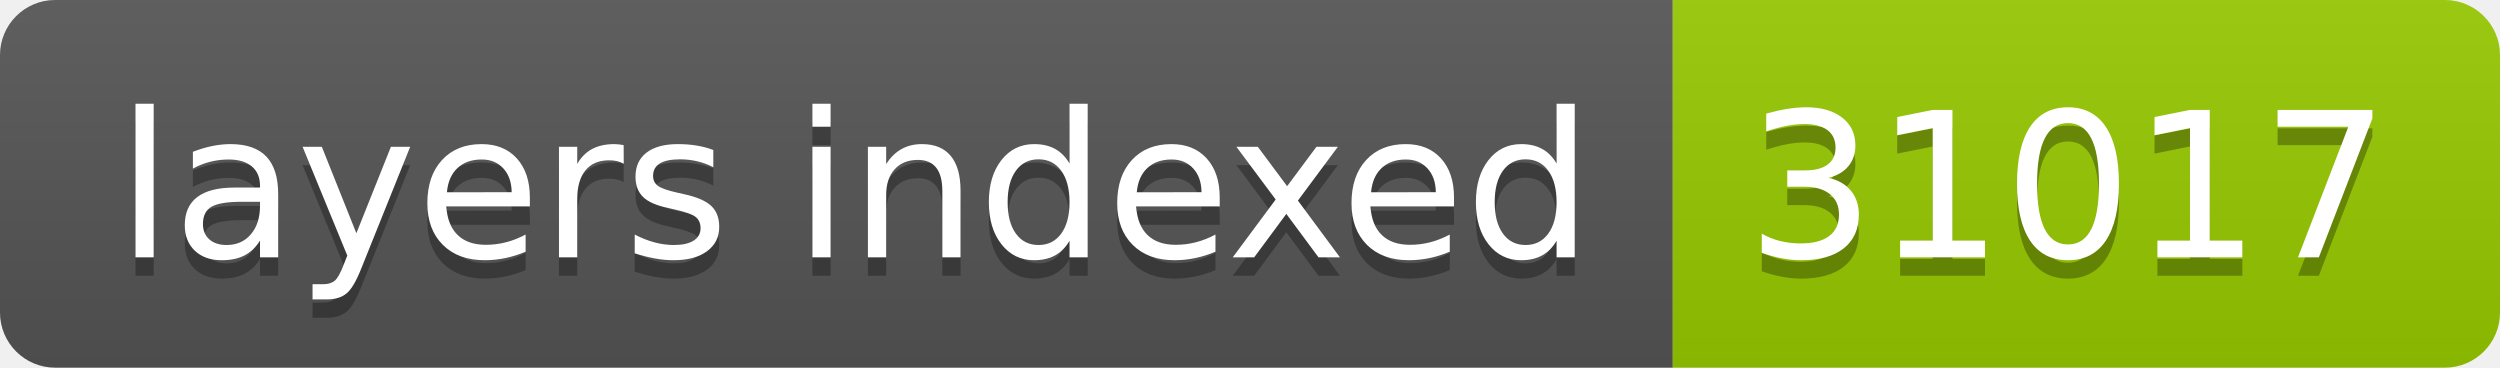
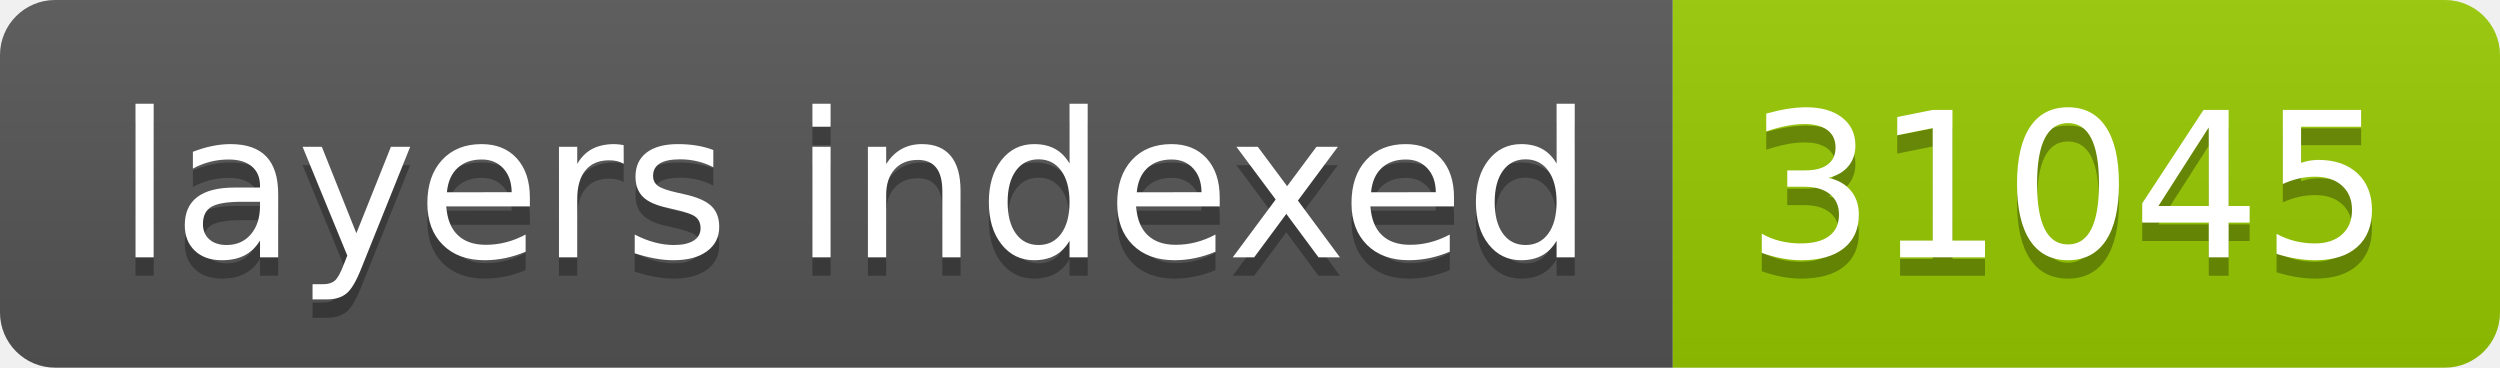
- <svg xmlns="http://www.w3.org/2000/svg" width="136" height="20" role="img" aria-label="layers indexed: 31017">
+ <svg xmlns="http://www.w3.org/2000/svg" width="136" height="20" role="img" aria-label="layers indexed: 31045">
  <linearGradient id="s" x2="0" y2="100%">
    <stop offset="0" stop-color="#bbb" stop-opacity=".1" />
    <stop offset="1" stop-opacity=".1" />
  </linearGradient>
  <clipPath id="r">
    <rect width="136" height="20" rx="3" fill="#fff" />
  </clipPath>
  <g clip-path="url(#r)">
    <rect width="91" height="20" fill="#555" />
    <rect x="91" width="45" height="20" fill="#97ca00" />
    <rect width="136" height="20" fill="url(#s)" />
  </g>
  <g fill="#fff" text-anchor="middle" font-family="Verdana,Geneva,DejaVu Sans,sans-serif" text-rendering="geometricPrecision" font-size="110">
    <text aria-hidden="true" x="465" y="150" fill="#010101" fill-opacity=".3" transform="scale(.1)" textLength="810">layers indexed</text>
    <text x="465" y="140" transform="scale(.1)" fill="#fff" textLength="810">layers indexed</text>
-     <text aria-hidden="true" x="1125" y="150" fill="#010101" fill-opacity=".3" transform="scale(.1)" textLength="350">31017</text>
-     <text x="1125" y="140" transform="scale(.1)" fill="#fff" textLength="350">31017</text>
+     <text aria-hidden="true" x="1125" y="150" fill="#010101" fill-opacity=".3" transform="scale(.1)" textLength="350">31045</text>
+     <text x="1125" y="140" transform="scale(.1)" fill="#fff" textLength="350">31045</text>
  </g>
</svg>
